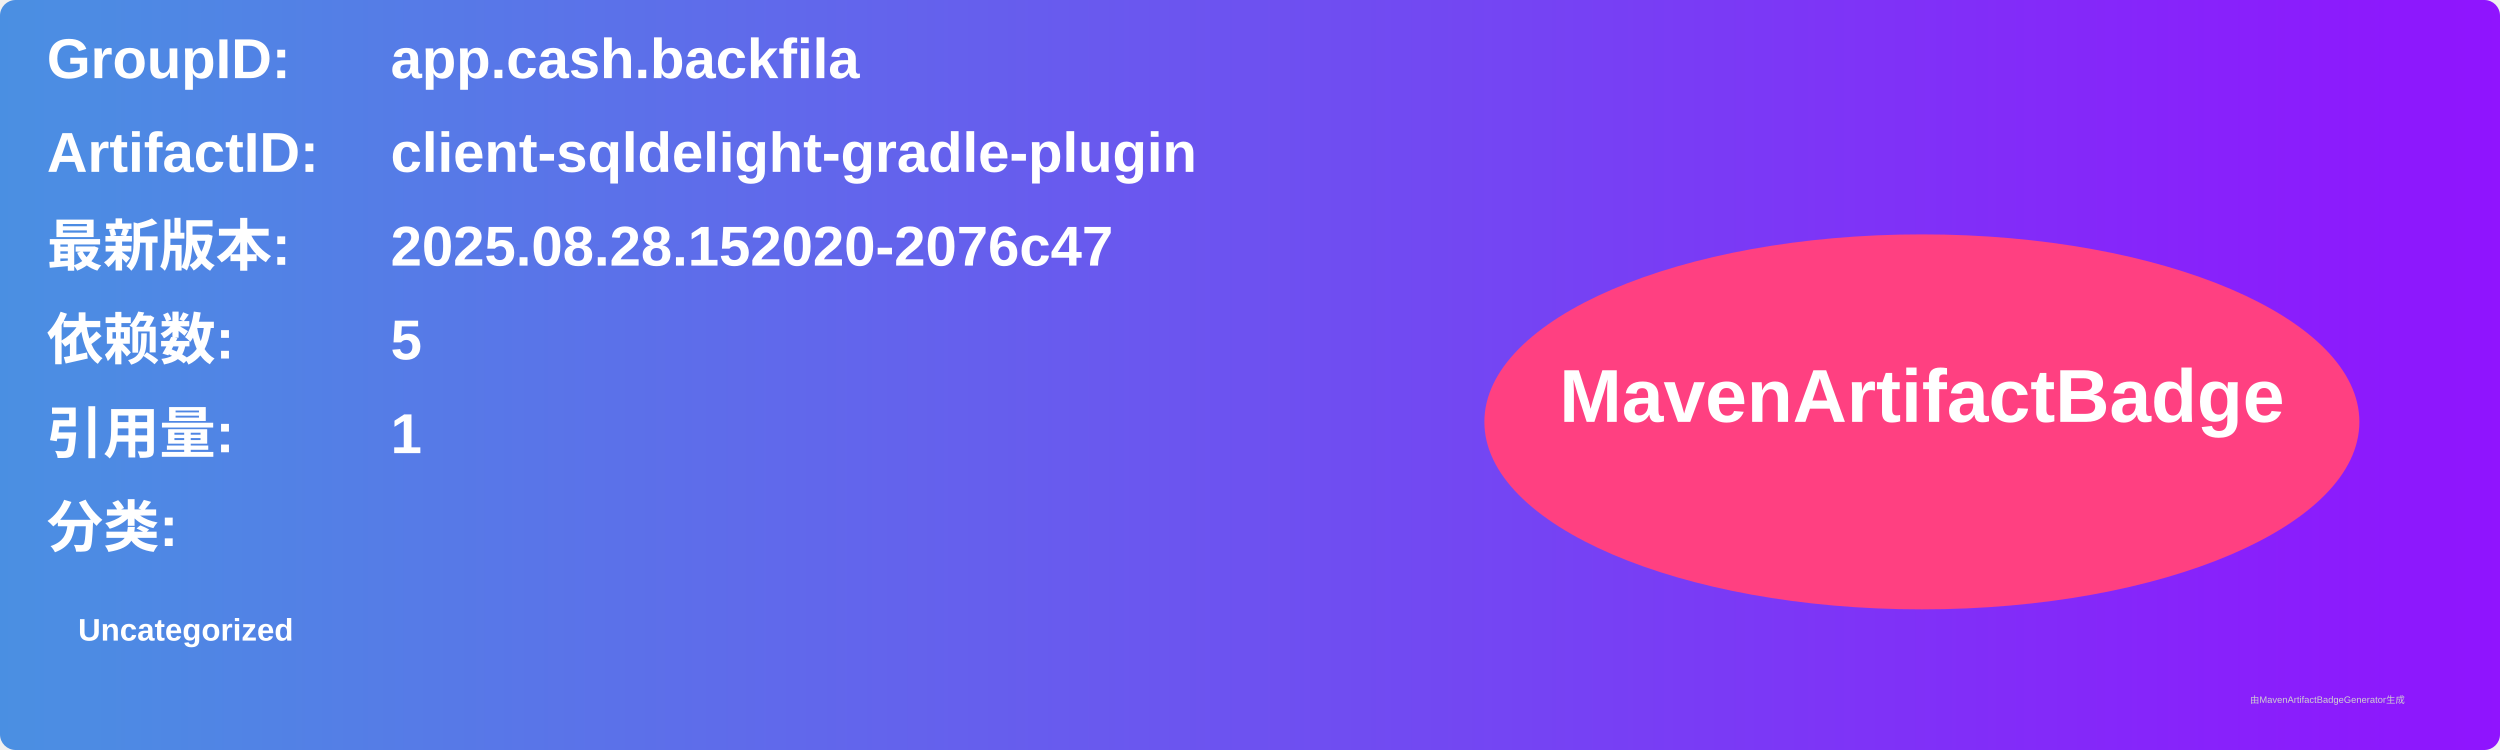
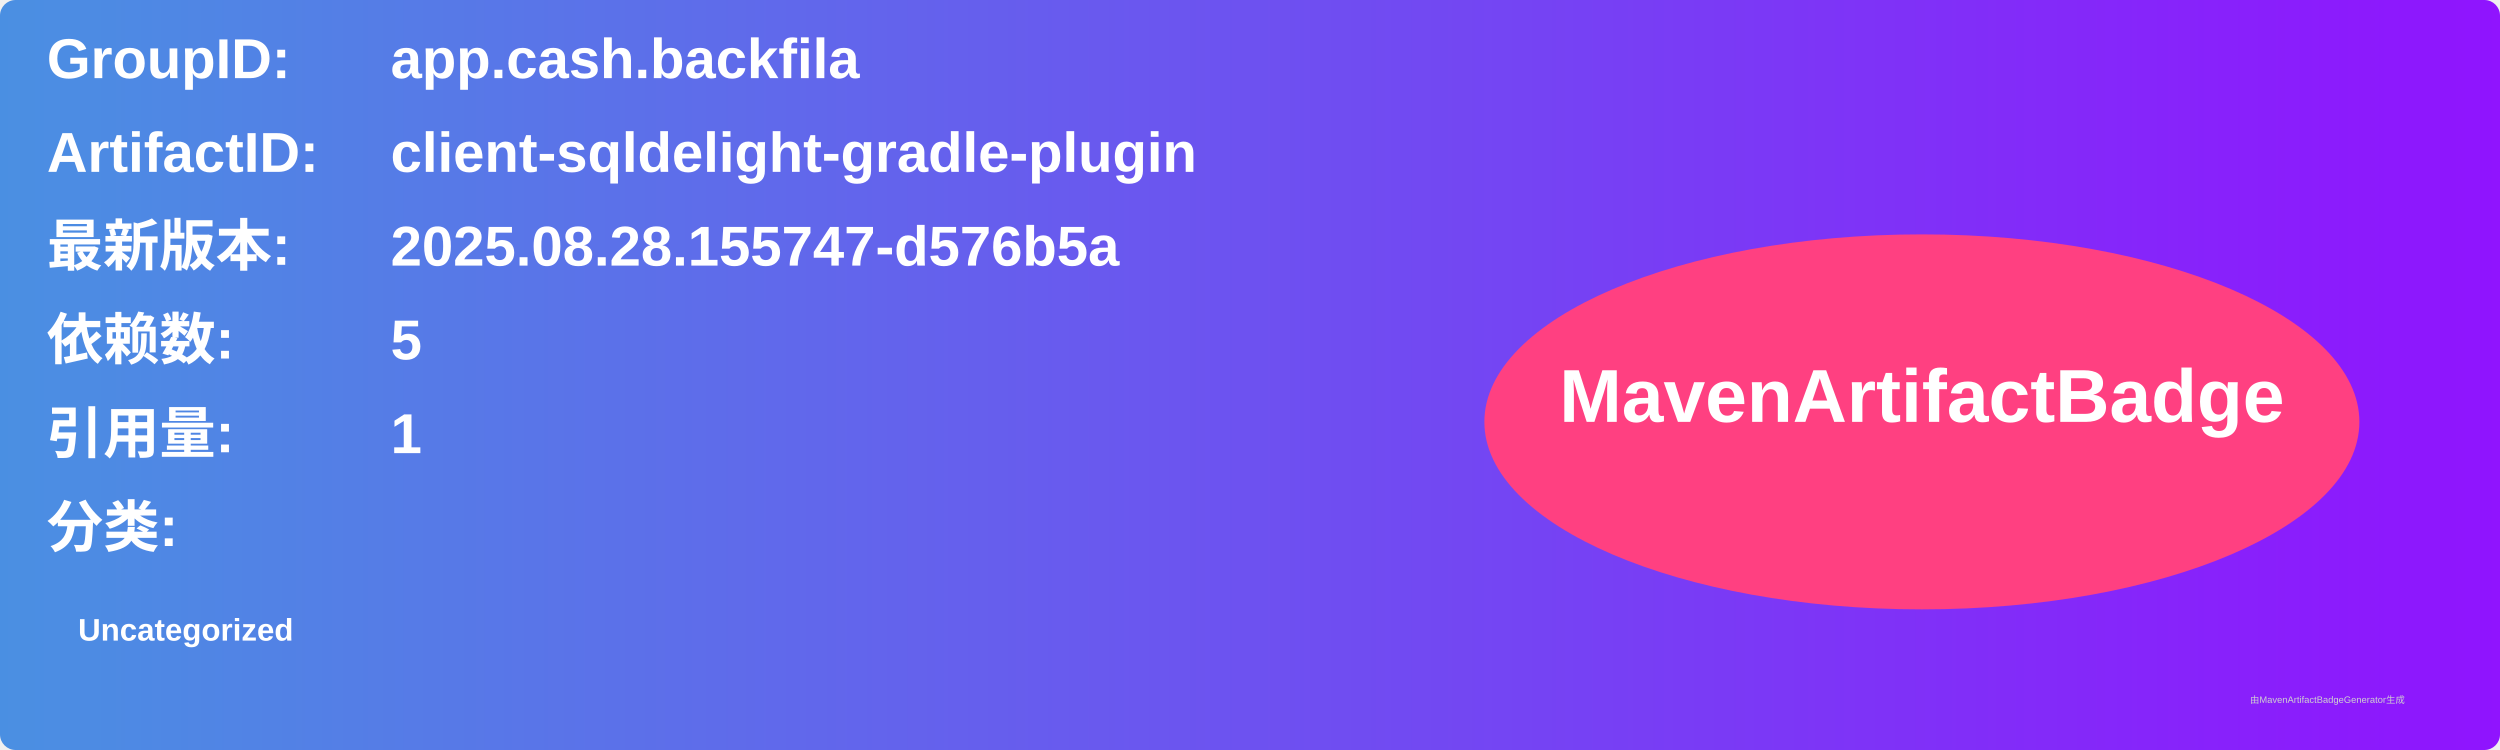
<svg xmlns="http://www.w3.org/2000/svg" width="800" height="240" viewBox="0 0 800 240">
  <linearGradient id="grad" x1="0%" y1="0%" x2="100%" y2="0%">
    <stop offset="0%" stop-color="#4a90e2" />
    <stop offset="100%" stop-color="#9013fe" />
  </linearGradient>
  <rect width="100%" height="100%" rx="5" ry="5" fill="url(#grad)" />
  <g transform="translate(15, 15)">
    <text x="0" y="10" font-family="Arial" font-size="18" fill="white" font-weight="bold" width="260">GroupID:</text>
    <text x="110" y="10" font-family="Arial" font-size="18" fill="white" font-weight="bold" width="460">app.cash.backfila</text>
    <text x="0" y="40" font-family="Arial" font-size="18" fill="white" font-weight="bold" width="260">ArtifactID:</text>
    <text x="110" y="40" font-family="Arial" font-size="18" fill="white" font-weight="bold" width="460">client-sqldelight-gradle-plugin</text>
    <text x="0" y="70" font-family="Arial" font-size="18" fill="white" font-weight="bold">最新版本:</text>
    <text x="110" y="70" font-family="Arial" font-size="18" fill="white" font-weight="bold">
-       <tspan font-weight="bold">2025.08.28.152020-2076c47</tspan>
+       <tspan font-weight="bold">2025.08.28.155747-d576b5a</tspan>
    </text>
    <text x="0" y="100" font-family="Arial" font-size="18" fill="white" font-weight="bold">依赖数: </text>
    <text x="110" y="100" font-family="Arial" font-size="18" fill="white">
      <tspan font-weight="bold">5</tspan>
    </text>
    <text x="0" y="130" font-family="Arial" font-size="18" fill="white" font-weight="bold">引用量: </text>
    <text x="110" y="130" font-family="Arial" font-size="18" fill="white">
      <tspan font-weight="bold">1</tspan>
    </text>
    <text x="0" y="160" font-family="Arial" font-size="18" fill="white" font-weight="bold">分类:</text>
    <text x="10" y="190" font-family="Arial" font-size="10" fill="white">
      <tspan font-weight="bold">Uncategorized</tspan>
    </text>
    <ellipse cx="600" cy="120" rx="140" ry="60" fill="#ff4081" />
    <text x="600" y="120" text-anchor="middle" font-family="Arial" font-size="24" fill="white" font-weight="bold">MavenArtifactBadge</text>
  </g>
  <text x="720" y="225" font-family="Arial" font-size="3" fill="#d0d0d0">由MavenArtifactBadgeGenerator生成</text>
</svg>
